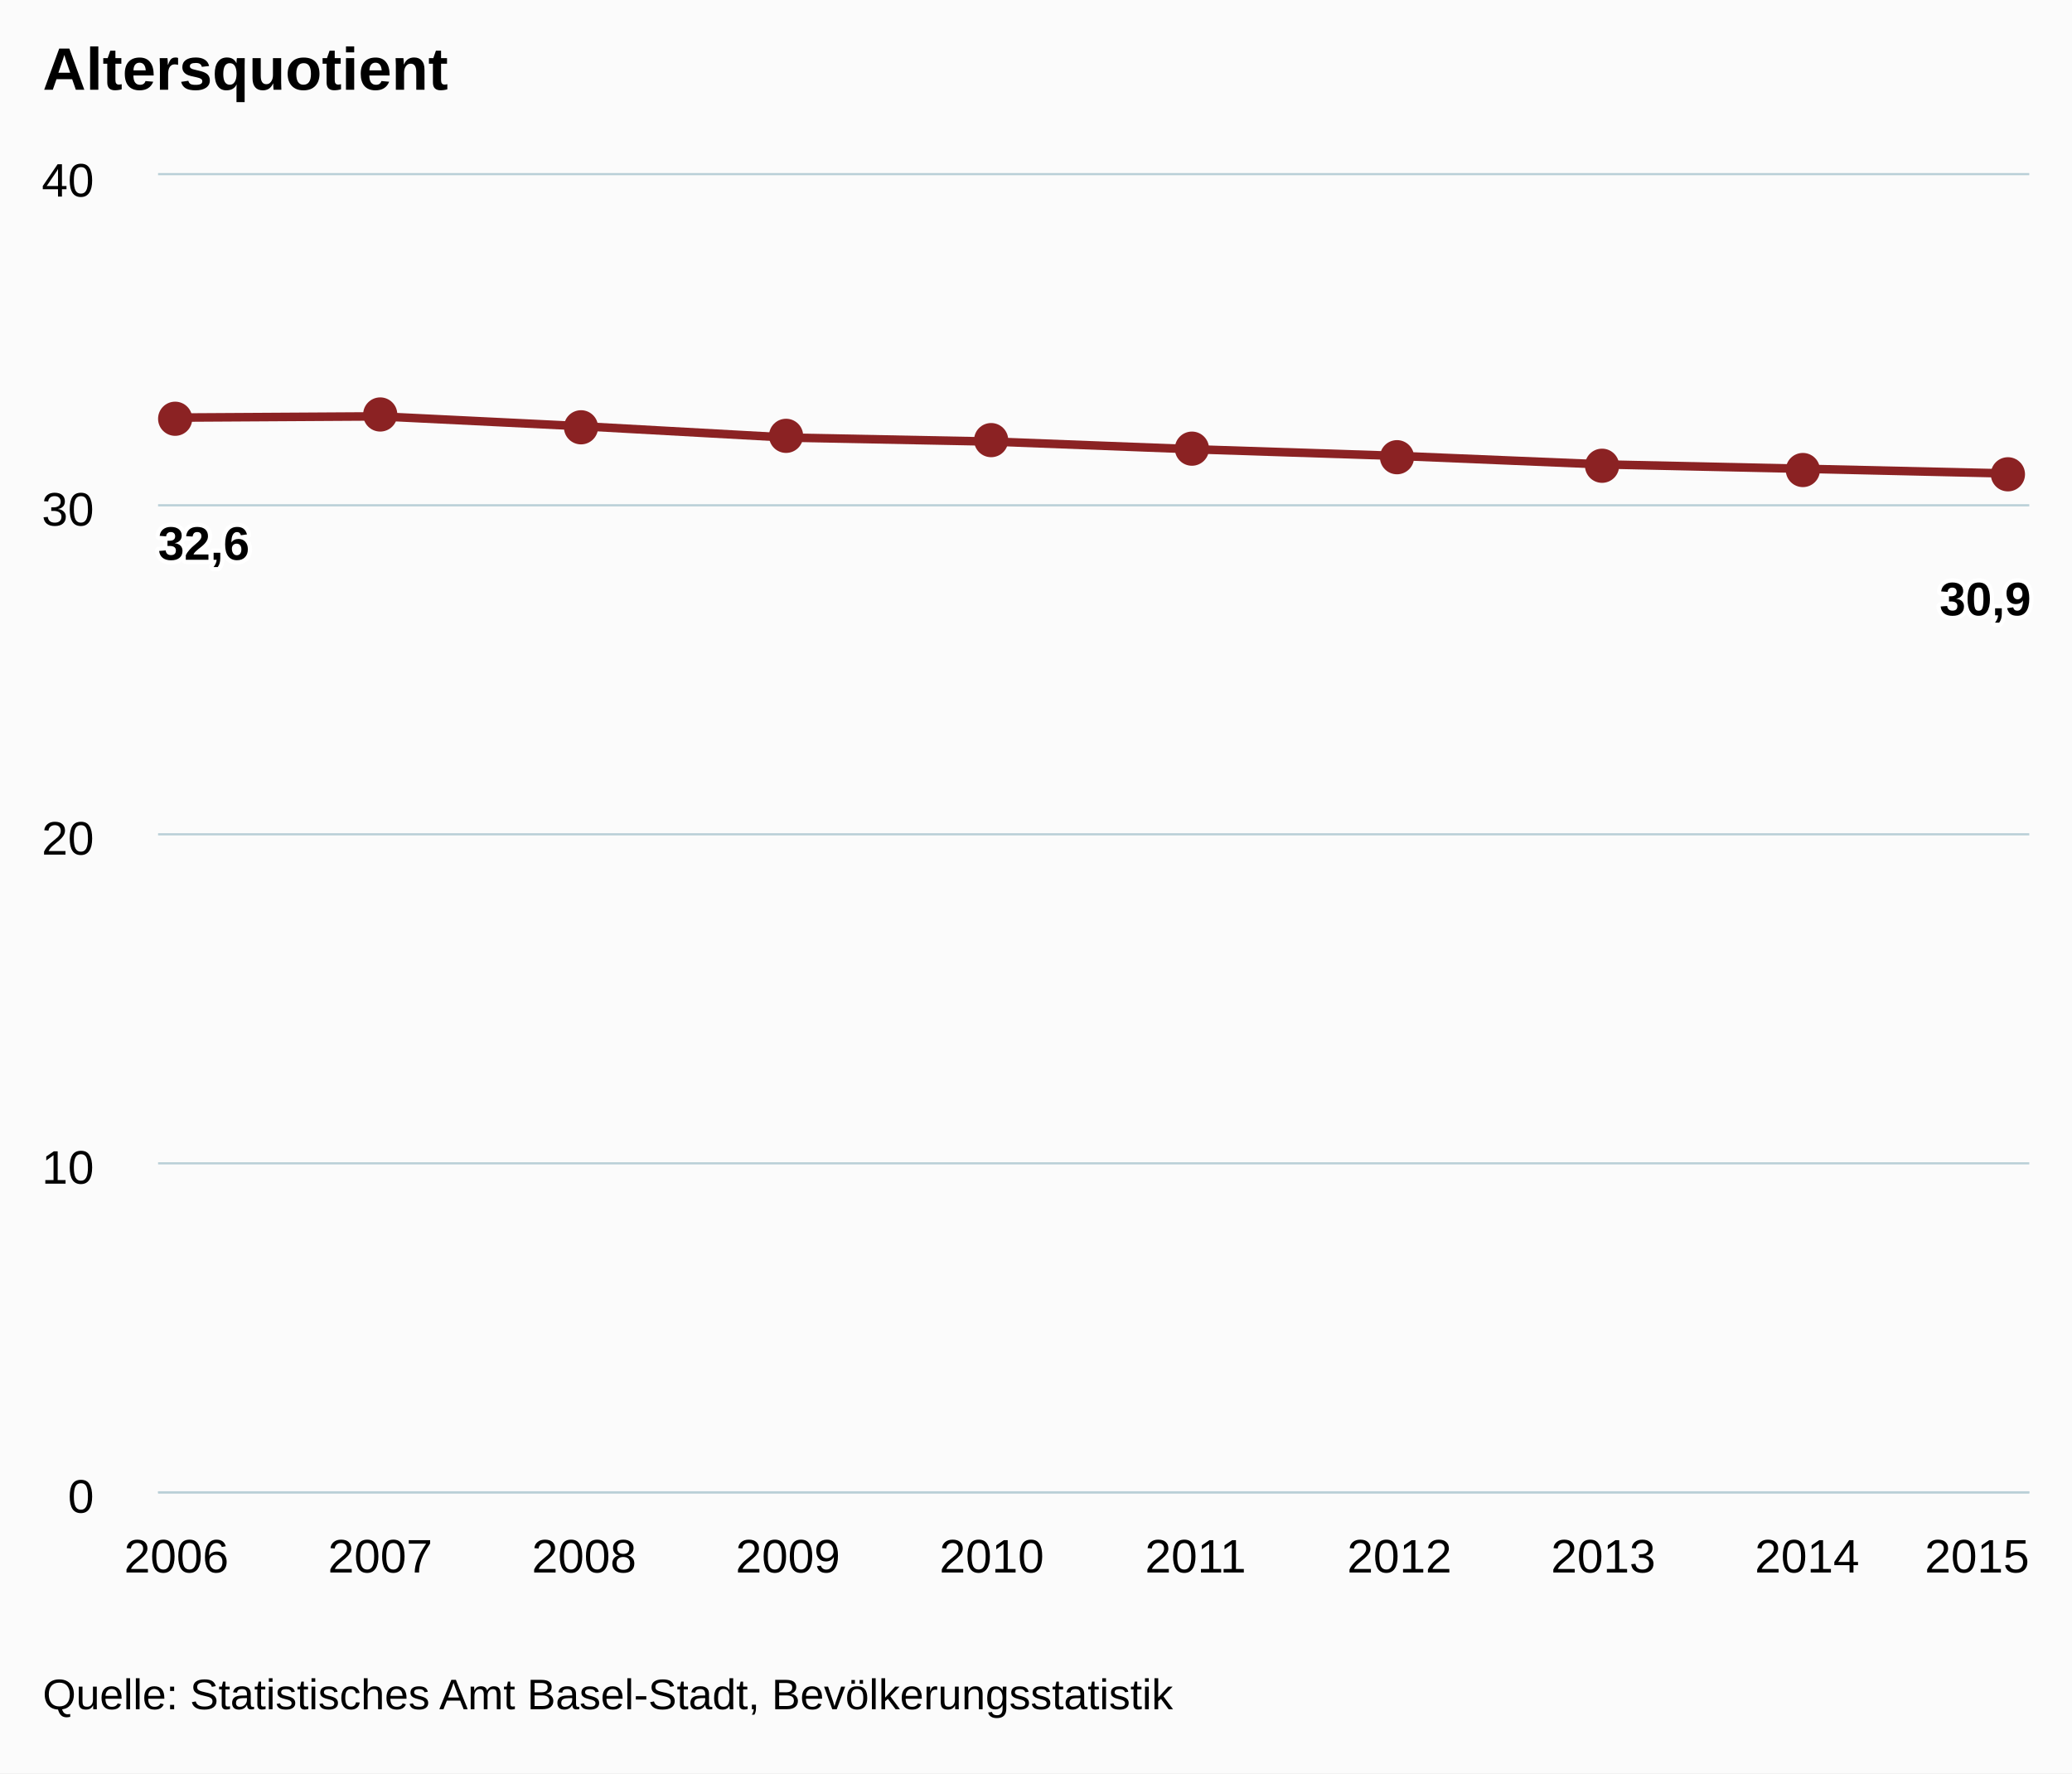
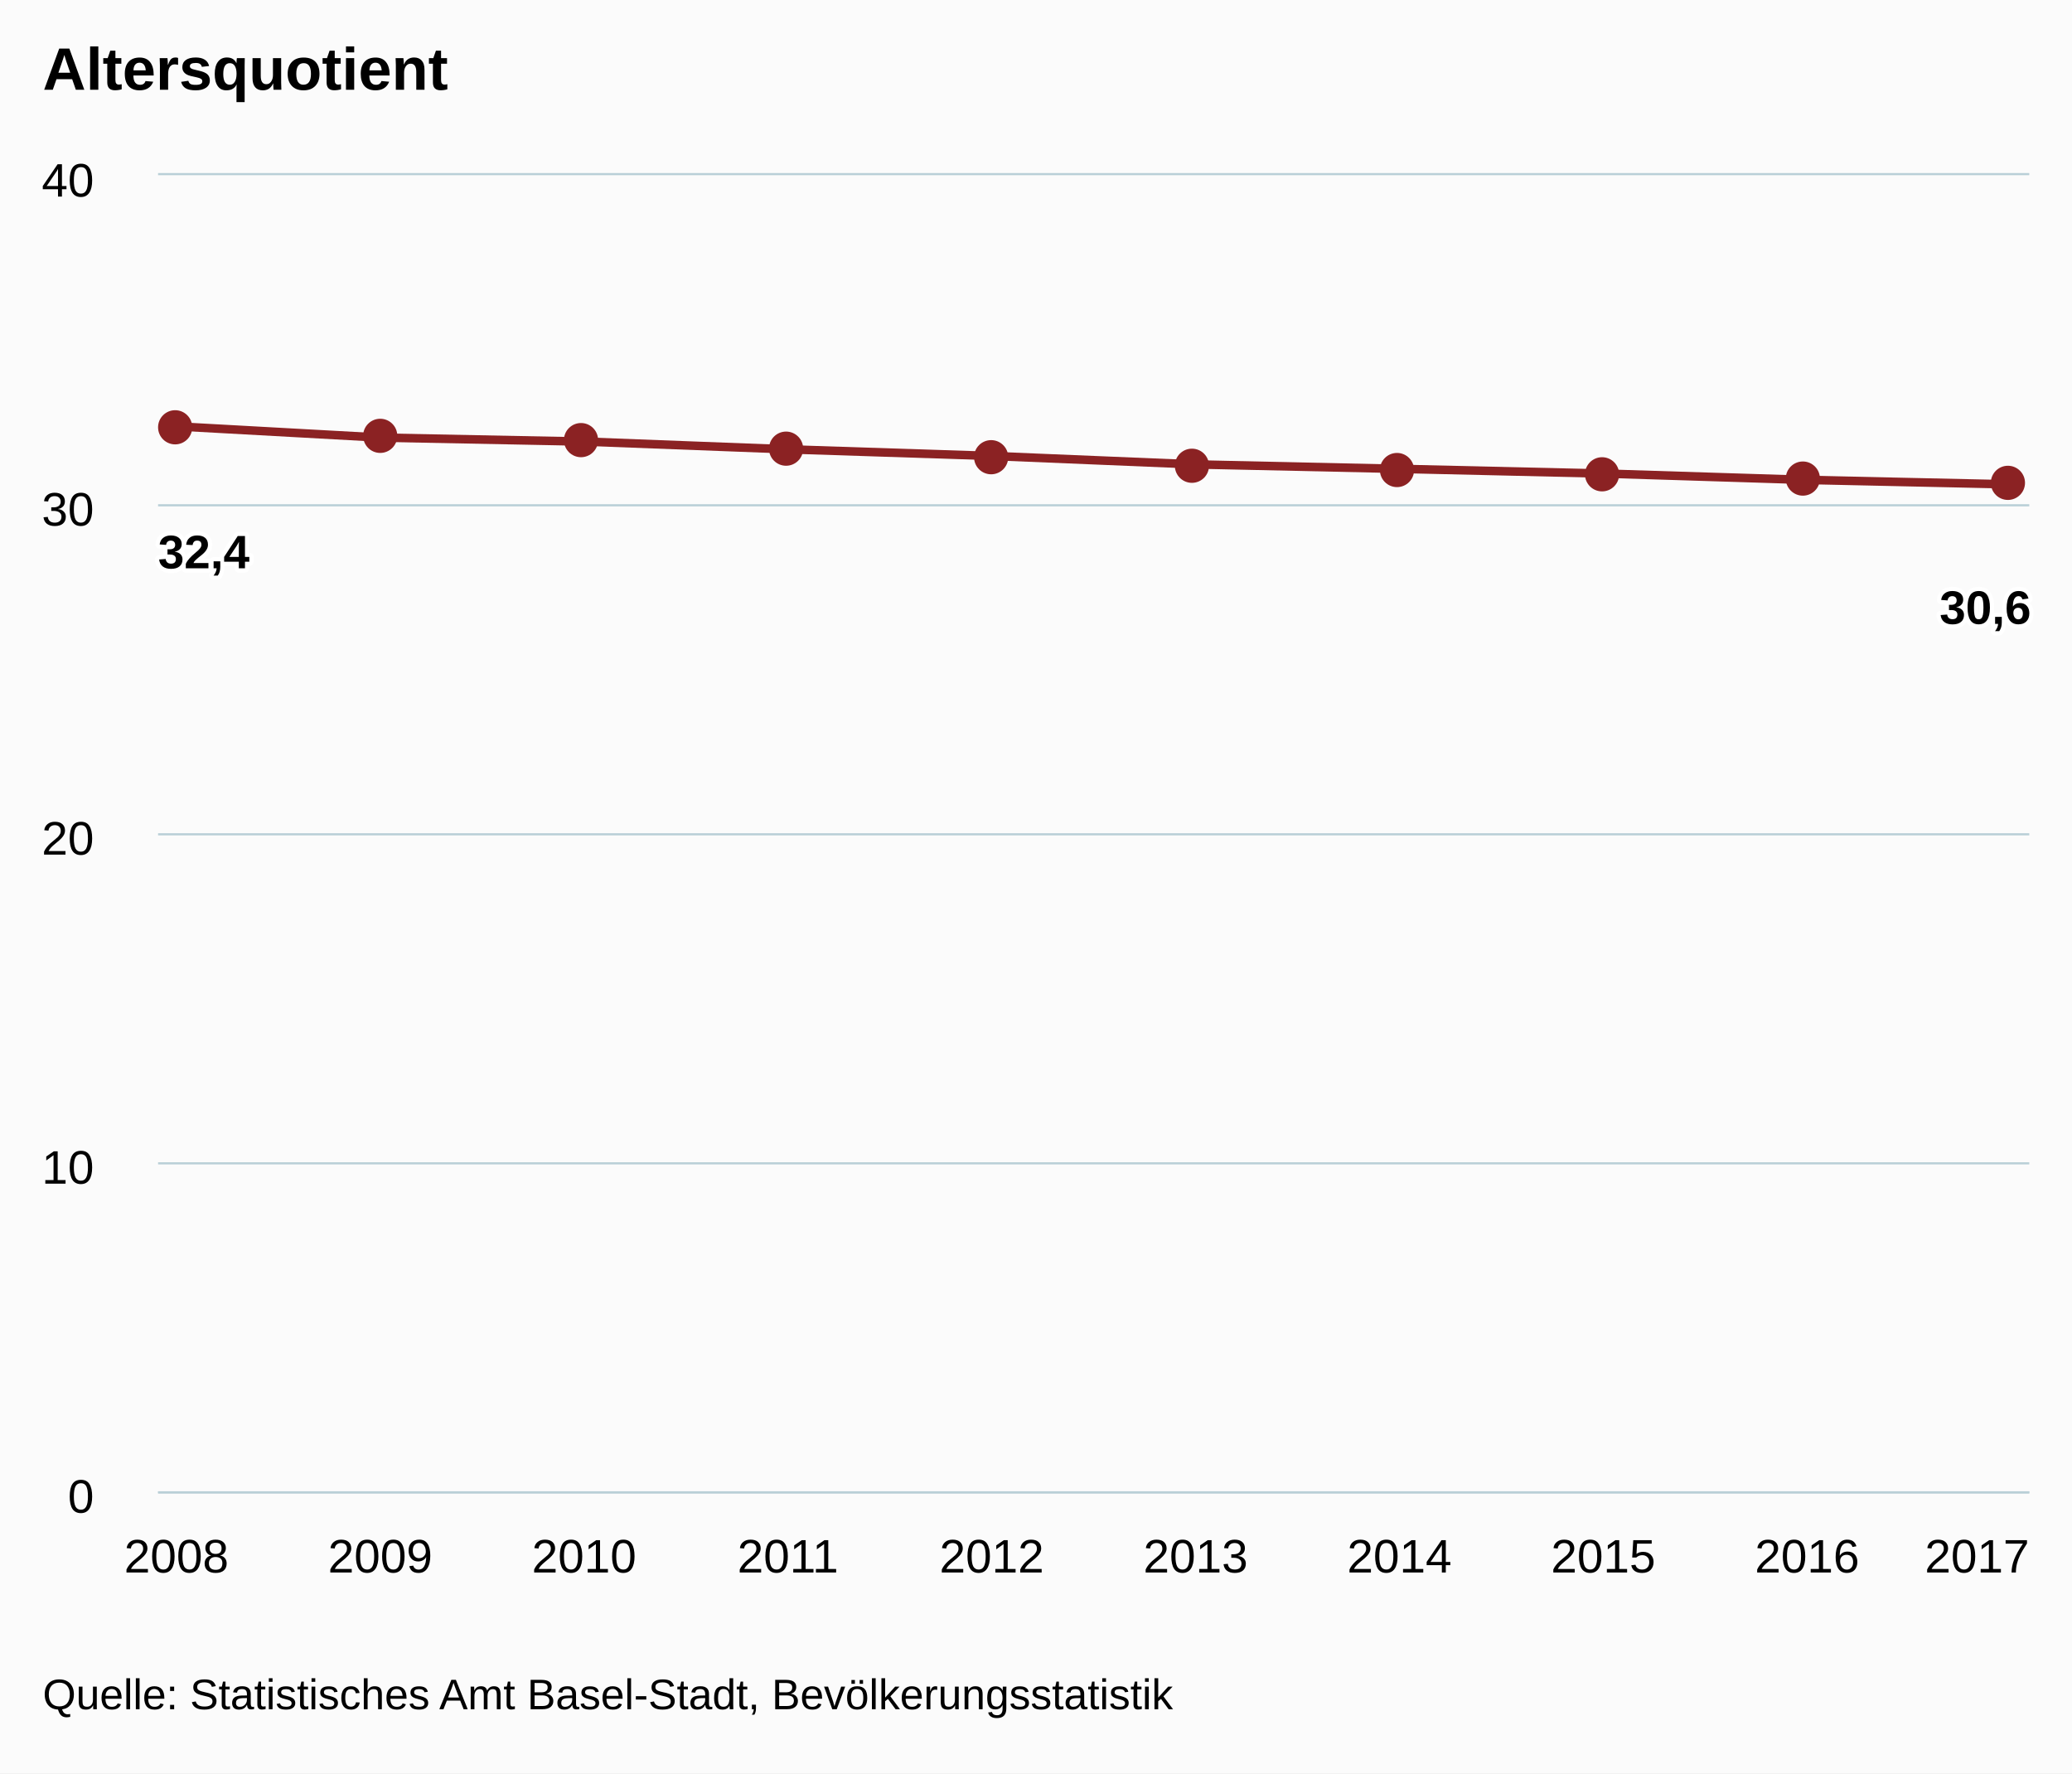
<svg xmlns="http://www.w3.org/2000/svg" version="1.1" class="highcharts-root" style="font-family:arial;font-size:12px;" viewBox="0 0 485 415">
  <defs>
    <clipPath>
      <rect x="0" y="0" width="438" height="308" fill="none" />
    </clipPath>
    <clipPath id="a">
      <rect x="0" y="0" width="438" height="308" fill="none" />
    </clipPath>
  </defs>
  <rect fill="#fbfbfb" class="highcharts-background" x="0" y="0" width="485" height="415" rx="0" ry="0" />
  <rect fill="none" class="highcharts-plot-background" x="37" y="41" width="438" height="308" />
  <g class="highcharts-pane-group" />
  <g class="highcharts-grid highcharts-xaxis-grid ">
    <path fill="none" class="highcharts-grid-line" d="M 40.5 41 L 40.5 349" opacity="1" />
    <path fill="none" class="highcharts-grid-line" d="M 88.5 41 L 88.5 349" opacity="1" />
    <path fill="none" class="highcharts-grid-line" d="M 136.5 41 L 136.5 349" opacity="1" />
    <path fill="none" class="highcharts-grid-line" d="M 183.5 41 L 183.5 349" opacity="1" />
    <path fill="none" class="highcharts-grid-line" d="M 231.5 41 L 231.5 349" opacity="1" />
    <path fill="none" class="highcharts-grid-line" d="M 279.5 41 L 279.5 349" opacity="1" />
    <path fill="none" class="highcharts-grid-line" d="M 327.5 41 L 327.5 349" opacity="1" />
    <path fill="none" class="highcharts-grid-line" d="M 374.5 41 L 374.5 349" opacity="1" />
    <path fill="none" class="highcharts-grid-line" d="M 422.5 41 L 422.5 349" opacity="1" />
    <path fill="none" class="highcharts-grid-line" d="M 470.5 41 L 470.5 349" opacity="1" />
  </g>
  <g class="highcharts-grid highcharts-yaxis-grid ">
    <path fill="none" stroke="#B9CFD7" stroke-width="0.5" class="highcharts-grid-line" d="M 37 349.25 L 475 349.25" opacity="1" />
    <path fill="none" stroke="#B9CFD7" stroke-width="0.5" class="highcharts-grid-line" d="M 37 272.25 L 475 272.25" opacity="1" />
    <path fill="none" stroke="#B9CFD7" stroke-width="0.5" class="highcharts-grid-line" d="M 37 195.25 L 475 195.25" opacity="1" />
    <path fill="none" stroke="#B9CFD7" stroke-width="0.5" class="highcharts-grid-line" d="M 37 118.25 L 475 118.25" opacity="1" />
    <path fill="none" stroke="#B9CFD7" stroke-width="0.5" class="highcharts-grid-line" d="M 37 40.75 L 475 40.75" opacity="1" />
  </g>
  <rect fill="none" class="highcharts-plot-border" x="37" y="41" width="438" height="308" />
  <g class="highcharts-axis highcharts-xaxis ">
    <path fill="none" class="highcharts-axis-line" stroke="#B9CFD7" stroke-width="0.5" d="M 37 349.25 L 475 349.25" />
  </g>
  <g class="highcharts-axis highcharts-yaxis ">
    <path fill="none" class="highcharts-axis-line" d="M 37 41 L 37 349" />
  </g>
  <g class="highcharts-series-group">
    <g class="highcharts-series highcharts-series-0 highcharts-line-series highcharts-color-undefined " transform="translate(37,41) scale(1 1)" clip-path="url(#a)">
-       <path fill="none" d="M 4.294 56.726 L 52.007 56.44 L 99.719 58.776 L 147.431 61.408 L 195.144 62.337 L 242.856 64.153 L 290.569 65.707 L 338.281 67.686 L 385.993 68.724 L 433.706 69.819" class="highcharts-graph" stroke="#8b2223" stroke-width="2" stroke-linejoin="round" stroke-linecap="round" />
+       <path fill="none" d="M 4.294 58.776 L 52.007 61.408 L 99.719 62.337 L 147.431 64.153 L 195.144 65.707 L 242.856 67.686 L 290.569 68.724 L 338.281 69.819 L 385.993 71.315 L 433.706 72.354" class="highcharts-graph" stroke="#8b2223" stroke-width="2" stroke-linejoin="round" stroke-linecap="round" />
    </g>
    <g class="highcharts-markers highcharts-series-0 highcharts-line-series highcharts-color-undefined " transform="translate(37,41) scale(1 1)" clip-path="none">
-       <path fill="#8b2223" d="M 8 57 A 4 4 0 1 1 8 56.996 Z" class="highcharts-point" />
-       <path fill="#8b2223" d="M 56 56 A 4 4 0 1 1 56 55.996 Z" class="highcharts-point" />
-       <path fill="#8b2223" d="M 103 59 A 4 4 0 1 1 103 58.996 Z" class="highcharts-point" />
-       <path fill="#8b2223" d="M 151 61 A 4 4 0 1 1 151 60.996 Z" class="highcharts-point" />
-       <path fill="#8b2223" d="M 199 62 A 4 4 0 1 1 199 61.996 Z" class="highcharts-point" />
-       <path fill="#8b2223" d="M 246 64 A 4 4 0 1 1 246 63.996 Z" class="highcharts-point" />
-       <path fill="#8b2223" d="M 294 66 A 4 4 0 1 1 294 65.996 Z" class="highcharts-point" />
-       <path fill="#8b2223" d="M 342 68 A 4 4 0 1 1 342 67.996 Z" class="highcharts-point" />
-       <path fill="#8b2223" d="M 389 69 A 4 4 0 1 1 389 68.996 Z" class="highcharts-point" />
-       <path fill="#8b2223" d="M 437 70 A 4 4 0 1 1 437 69.996 Z" class="highcharts-point" />
+       <path fill="#8b2223" d="M 8 59 A 4 4 0 1 1 8 58.996 Z" class="highcharts-point" />
+       <path fill="#8b2223" d="M 56 61 A 4 4 0 1 1 56 60.996 Z" class="highcharts-point" />
+       <path fill="#8b2223" d="M 103 62 A 4 4 0 1 1 103 61.996 Z" class="highcharts-point" />
+       <path fill="#8b2223" d="M 151 64 A 4 4 0 1 1 151 63.996 Z" class="highcharts-point" />
+       <path fill="#8b2223" d="M 199 66 A 4 4 0 1 1 199 65.996 Z" class="highcharts-point" />
+       <path fill="#8b2223" d="M 246 68 A 4 4 0 1 1 246 67.996 Z" class="highcharts-point" />
+       <path fill="#8b2223" d="M 294 69 A 4 4 0 1 1 294 68.996 Z" class="highcharts-point" />
+       <path fill="#8b2223" d="M 342 70 A 4 4 0 1 1 342 69.996 Z" class="highcharts-point" />
+       <path fill="#8b2223" d="M 389 71 A 4 4 0 1 1 389 70.996 Z" class="highcharts-point" />
+       <path fill="#8b2223" d="M 437 72 A 4 4 0 1 1 437 71.996 Z" class="highcharts-point" />
    </g>
  </g>
  <text x="10" text-anchor="start" class="highcharts-title" style="color:#000000;font-size:14px;font-weight:bold;fill:#000000;" y="21">
    <tspan>Altersquotient</tspan>
  </text>
  <g class="highcharts-data-labels highcharts-series-0 highcharts-line-series highcharts-color-undefined " visibility="visible" transform="translate(37,41) scale(1 1)">
-     <g class="highcharts-label highcharts-data-label highcharts-data-label-color-undefined " transform="translate(-5,74)">
+     <g class="highcharts-label highcharts-data-label highcharts-data-label-color-undefined " transform="translate(-5,76)">
      <text x="5" style="font-size:11px;font-weight:bold;color:#000000;fill:#000000;" y="16">
-         <tspan x="5" y="16" class="highcharts-text-outline" fill="#FFFFFF" stroke="#FFFFFF" stroke-width="2px" stroke-linejoin="round" style="">32,6</tspan>
-         <tspan x="5" y="16">32,6</tspan>
+         <tspan x="5" y="16" class="highcharts-text-outline" fill="#FFFFFF" stroke="#FFFFFF" stroke-width="2px" stroke-linejoin="round" style="">32,4</tspan>
+         <tspan x="5" y="16">32,4</tspan>
      </text>
    </g>
-     <g class="highcharts-label highcharts-data-label highcharts-data-label-color-undefined " transform="translate(47,86)">
+     <g class="highcharts-label highcharts-data-label highcharts-data-label-color-undefined " transform="translate(47,91)">
      <text x="5" style="font-size:11px;font-weight:bold;color:#000000;fill:#000000;" y="16" />
    </g>
-     <g class="highcharts-label highcharts-data-label highcharts-data-label-color-undefined " transform="translate(95,89)">
+     <g class="highcharts-label highcharts-data-label highcharts-data-label-color-undefined " transform="translate(95,92)">
      <text x="5" style="font-size:11px;font-weight:bold;color:#000000;fill:#000000;" y="16" />
    </g>
-     <g class="highcharts-label highcharts-data-label highcharts-data-label-color-undefined " transform="translate(142,91)">
+     <g class="highcharts-label highcharts-data-label highcharts-data-label-color-undefined " transform="translate(142,94)">
      <text x="5" style="font-size:11px;font-weight:bold;color:#000000;fill:#000000;" y="16" />
    </g>
-     <g class="highcharts-label highcharts-data-label highcharts-data-label-color-undefined " transform="translate(190,92)">
+     <g class="highcharts-label highcharts-data-label highcharts-data-label-color-undefined " transform="translate(190,96)">
      <text x="5" style="font-size:11px;font-weight:bold;color:#000000;fill:#000000;" y="16" />
    </g>
-     <g class="highcharts-label highcharts-data-label highcharts-data-label-color-undefined " transform="translate(238,94)">
+     <g class="highcharts-label highcharts-data-label highcharts-data-label-color-undefined " transform="translate(238,98)">
      <text x="5" style="font-size:11px;font-weight:bold;color:#000000;fill:#000000;" y="16" />
    </g>
-     <g class="highcharts-label highcharts-data-label highcharts-data-label-color-undefined " transform="translate(286,96)">
+     <g class="highcharts-label highcharts-data-label highcharts-data-label-color-undefined " transform="translate(286,99)">
      <text x="5" style="font-size:11px;font-weight:bold;color:#000000;fill:#000000;" y="16" />
    </g>
-     <g class="highcharts-label highcharts-data-label highcharts-data-label-color-undefined " transform="translate(333,98)">
+     <g class="highcharts-label highcharts-data-label highcharts-data-label-color-undefined " transform="translate(333,100)">
      <text x="5" style="font-size:11px;font-weight:bold;color:#000000;fill:#000000;" y="16" />
    </g>
-     <g class="highcharts-label highcharts-data-label highcharts-data-label-color-undefined " transform="translate(381,99)">
+     <g class="highcharts-label highcharts-data-label highcharts-data-label-color-undefined " transform="translate(381,101)">
      <text x="5" style="font-size:11px;font-weight:bold;color:#000000;fill:#000000;" y="16" />
    </g>
-     <g class="highcharts-label highcharts-data-label highcharts-data-label-color-undefined " transform="translate(412,87)">
+     <g class="highcharts-label highcharts-data-label highcharts-data-label-color-undefined " transform="translate(412,89)">
      <text x="5" style="font-size:11px;font-weight:bold;color:#000000;fill:#000000;" y="16">
-         <tspan x="5" y="16" class="highcharts-text-outline" fill="#FFFFFF" stroke="#FFFFFF" stroke-width="2px" stroke-linejoin="round">30,9</tspan>
-         <tspan x="5" y="16">30,9</tspan>
+         <tspan x="5" y="16" class="highcharts-text-outline" fill="#FFFFFF" stroke="#FFFFFF" stroke-width="2px" stroke-linejoin="round">30,6</tspan>
+         <tspan x="5" y="16">30,6</tspan>
      </text>
    </g>
  </g>
  <g class="highcharts-axis-labels highcharts-xaxis-labels ">
    <text x="41.294" style="color:#000000;cursor:default;font-size:11px;fill:#000000;" text-anchor="middle" transform="translate(0,0)" y="368" opacity="1">
-       2006
+       2008
    </text>
    <text x="89.007" style="color:#000000;cursor:default;font-size:11px;fill:#000000;" text-anchor="middle" transform="translate(0,0)" y="368" opacity="1">
-       2007
+       2009
    </text>
    <text x="136.719" style="color:#000000;cursor:default;font-size:11px;fill:#000000;" text-anchor="middle" transform="translate(0,0)" y="368" opacity="1">
-       2008
+       2010
    </text>
    <text x="184.431" style="color:#000000;cursor:default;font-size:11px;fill:#000000;" text-anchor="middle" transform="translate(0,0)" y="368" opacity="1">
-       2009
+       2011
    </text>
    <text x="232.144" style="color:#000000;cursor:default;font-size:11px;fill:#000000;" text-anchor="middle" transform="translate(0,0)" y="368" opacity="1">
-       2010
+       2012
    </text>
    <text x="279.856" style="color:#000000;cursor:default;font-size:11px;fill:#000000;" text-anchor="middle" transform="translate(0,0)" y="368" opacity="1">
-       2011
+       2013
    </text>
    <text x="327.569" style="color:#000000;cursor:default;font-size:11px;fill:#000000;" text-anchor="middle" transform="translate(0,0)" y="368" opacity="1">
-       2012
+       2014
    </text>
    <text x="375.281" style="color:#000000;cursor:default;font-size:11px;fill:#000000;" text-anchor="middle" transform="translate(0,0)" y="368" opacity="1">
-       2013
+       2015
    </text>
    <text x="422.993" style="color:#000000;cursor:default;font-size:11px;fill:#000000;" text-anchor="middle" transform="translate(0,0)" y="368" opacity="1">
-       2014
+       2016
    </text>
    <text x="462.781" style="color:#000000;cursor:default;font-size:11px;fill:#000000;" text-anchor="middle" transform="translate(0,0)" y="368" opacity="1">
-       2015
+       2017
    </text>
  </g>
  <g class="highcharts-axis-labels highcharts-yaxis-labels ">
    <text x="22" style="color:#000000;cursor:default;font-size:11px;fill:#000000;" text-anchor="end" transform="translate(0,0)" y="354" opacity="1">
      <tspan>0</tspan>
    </text>
    <text x="22" style="color:#000000;cursor:default;font-size:11px;fill:#000000;" text-anchor="end" transform="translate(0,0)" y="277" opacity="1">
      <tspan>10</tspan>
    </text>
    <text x="22" style="color:#000000;cursor:default;font-size:11px;fill:#000000;" text-anchor="end" transform="translate(0,0)" y="200" opacity="1">
      <tspan>20</tspan>
    </text>
    <text x="22" style="color:#000000;cursor:default;font-size:11px;fill:#000000;" text-anchor="end" transform="translate(0,0)" y="123" opacity="1">
      <tspan>30</tspan>
    </text>
    <text x="22" style="color:#000000;cursor:default;font-size:11px;fill:#000000;" text-anchor="end" transform="translate(0,0)" y="46" opacity="1">
      <tspan>40</tspan>
    </text>
  </g>
  <text x="10" class="highcharts-credits" text-anchor="start" style="cursor:default;color:#000000;font-size:10px;fill:#000000;" y="400">
    <tspan>Quelle: Statistisches Amt Basel-Stadt, Bevölkerungsstatistik</tspan>
  </text>
</svg>
